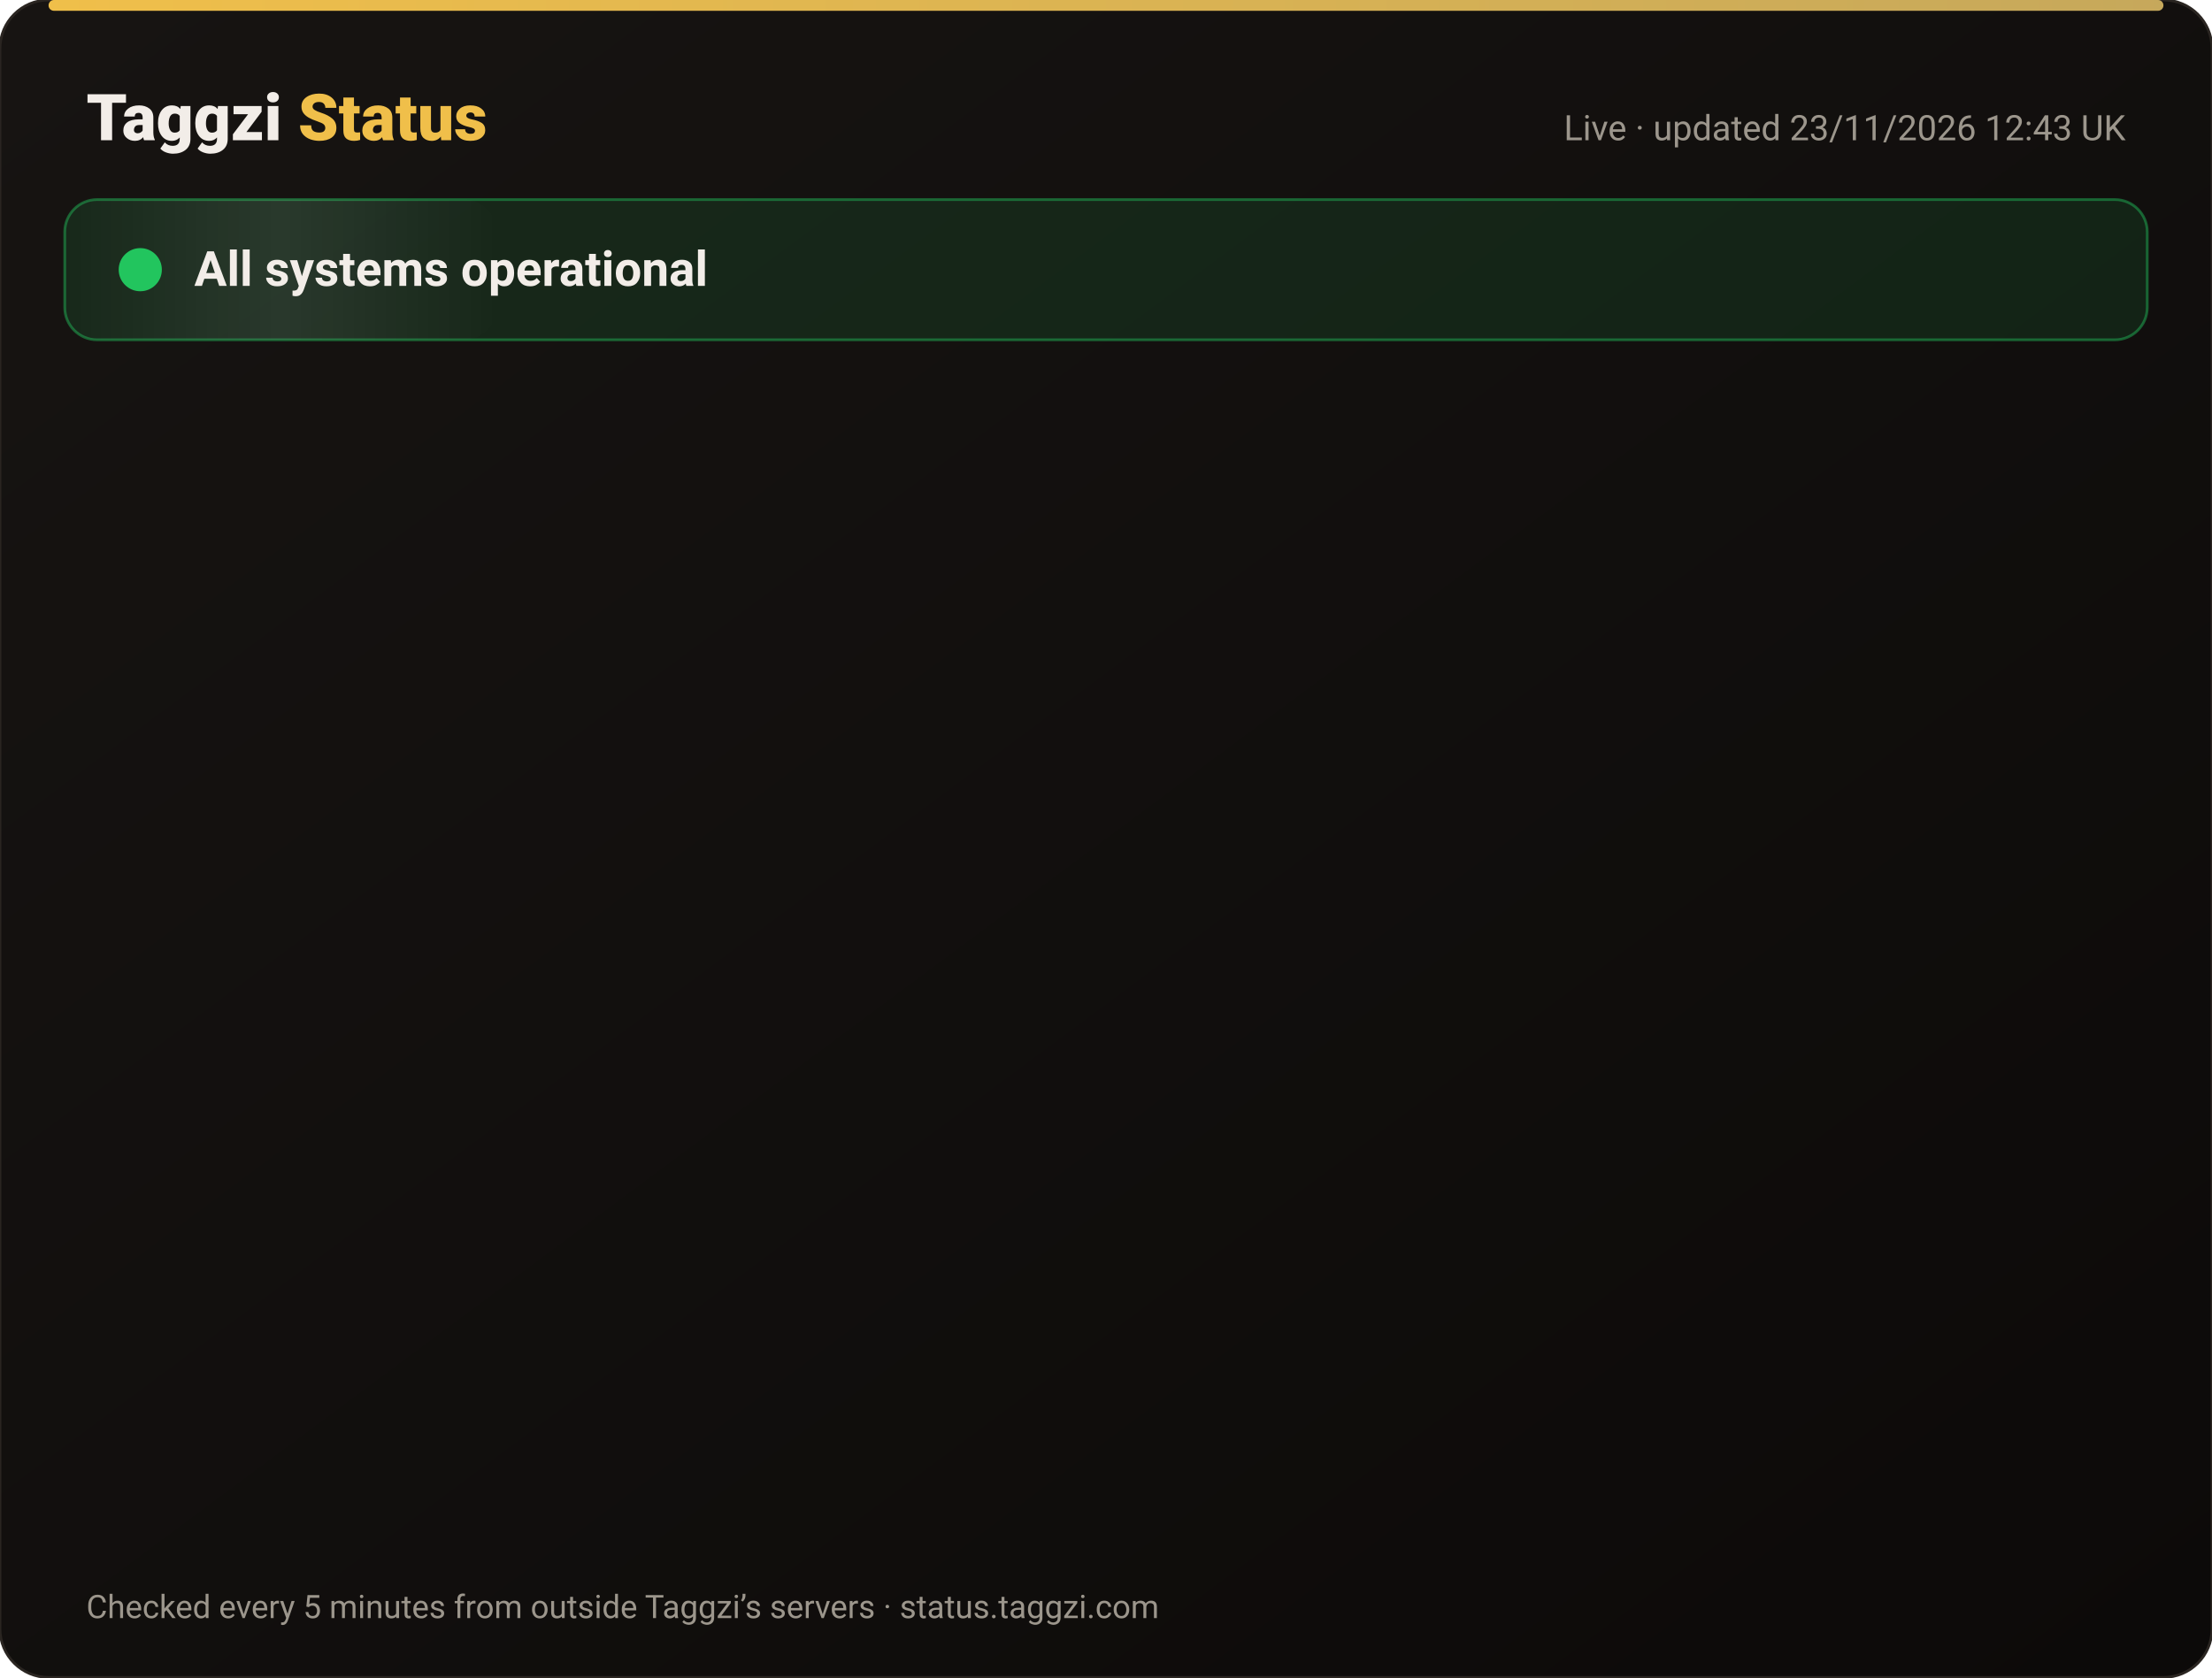
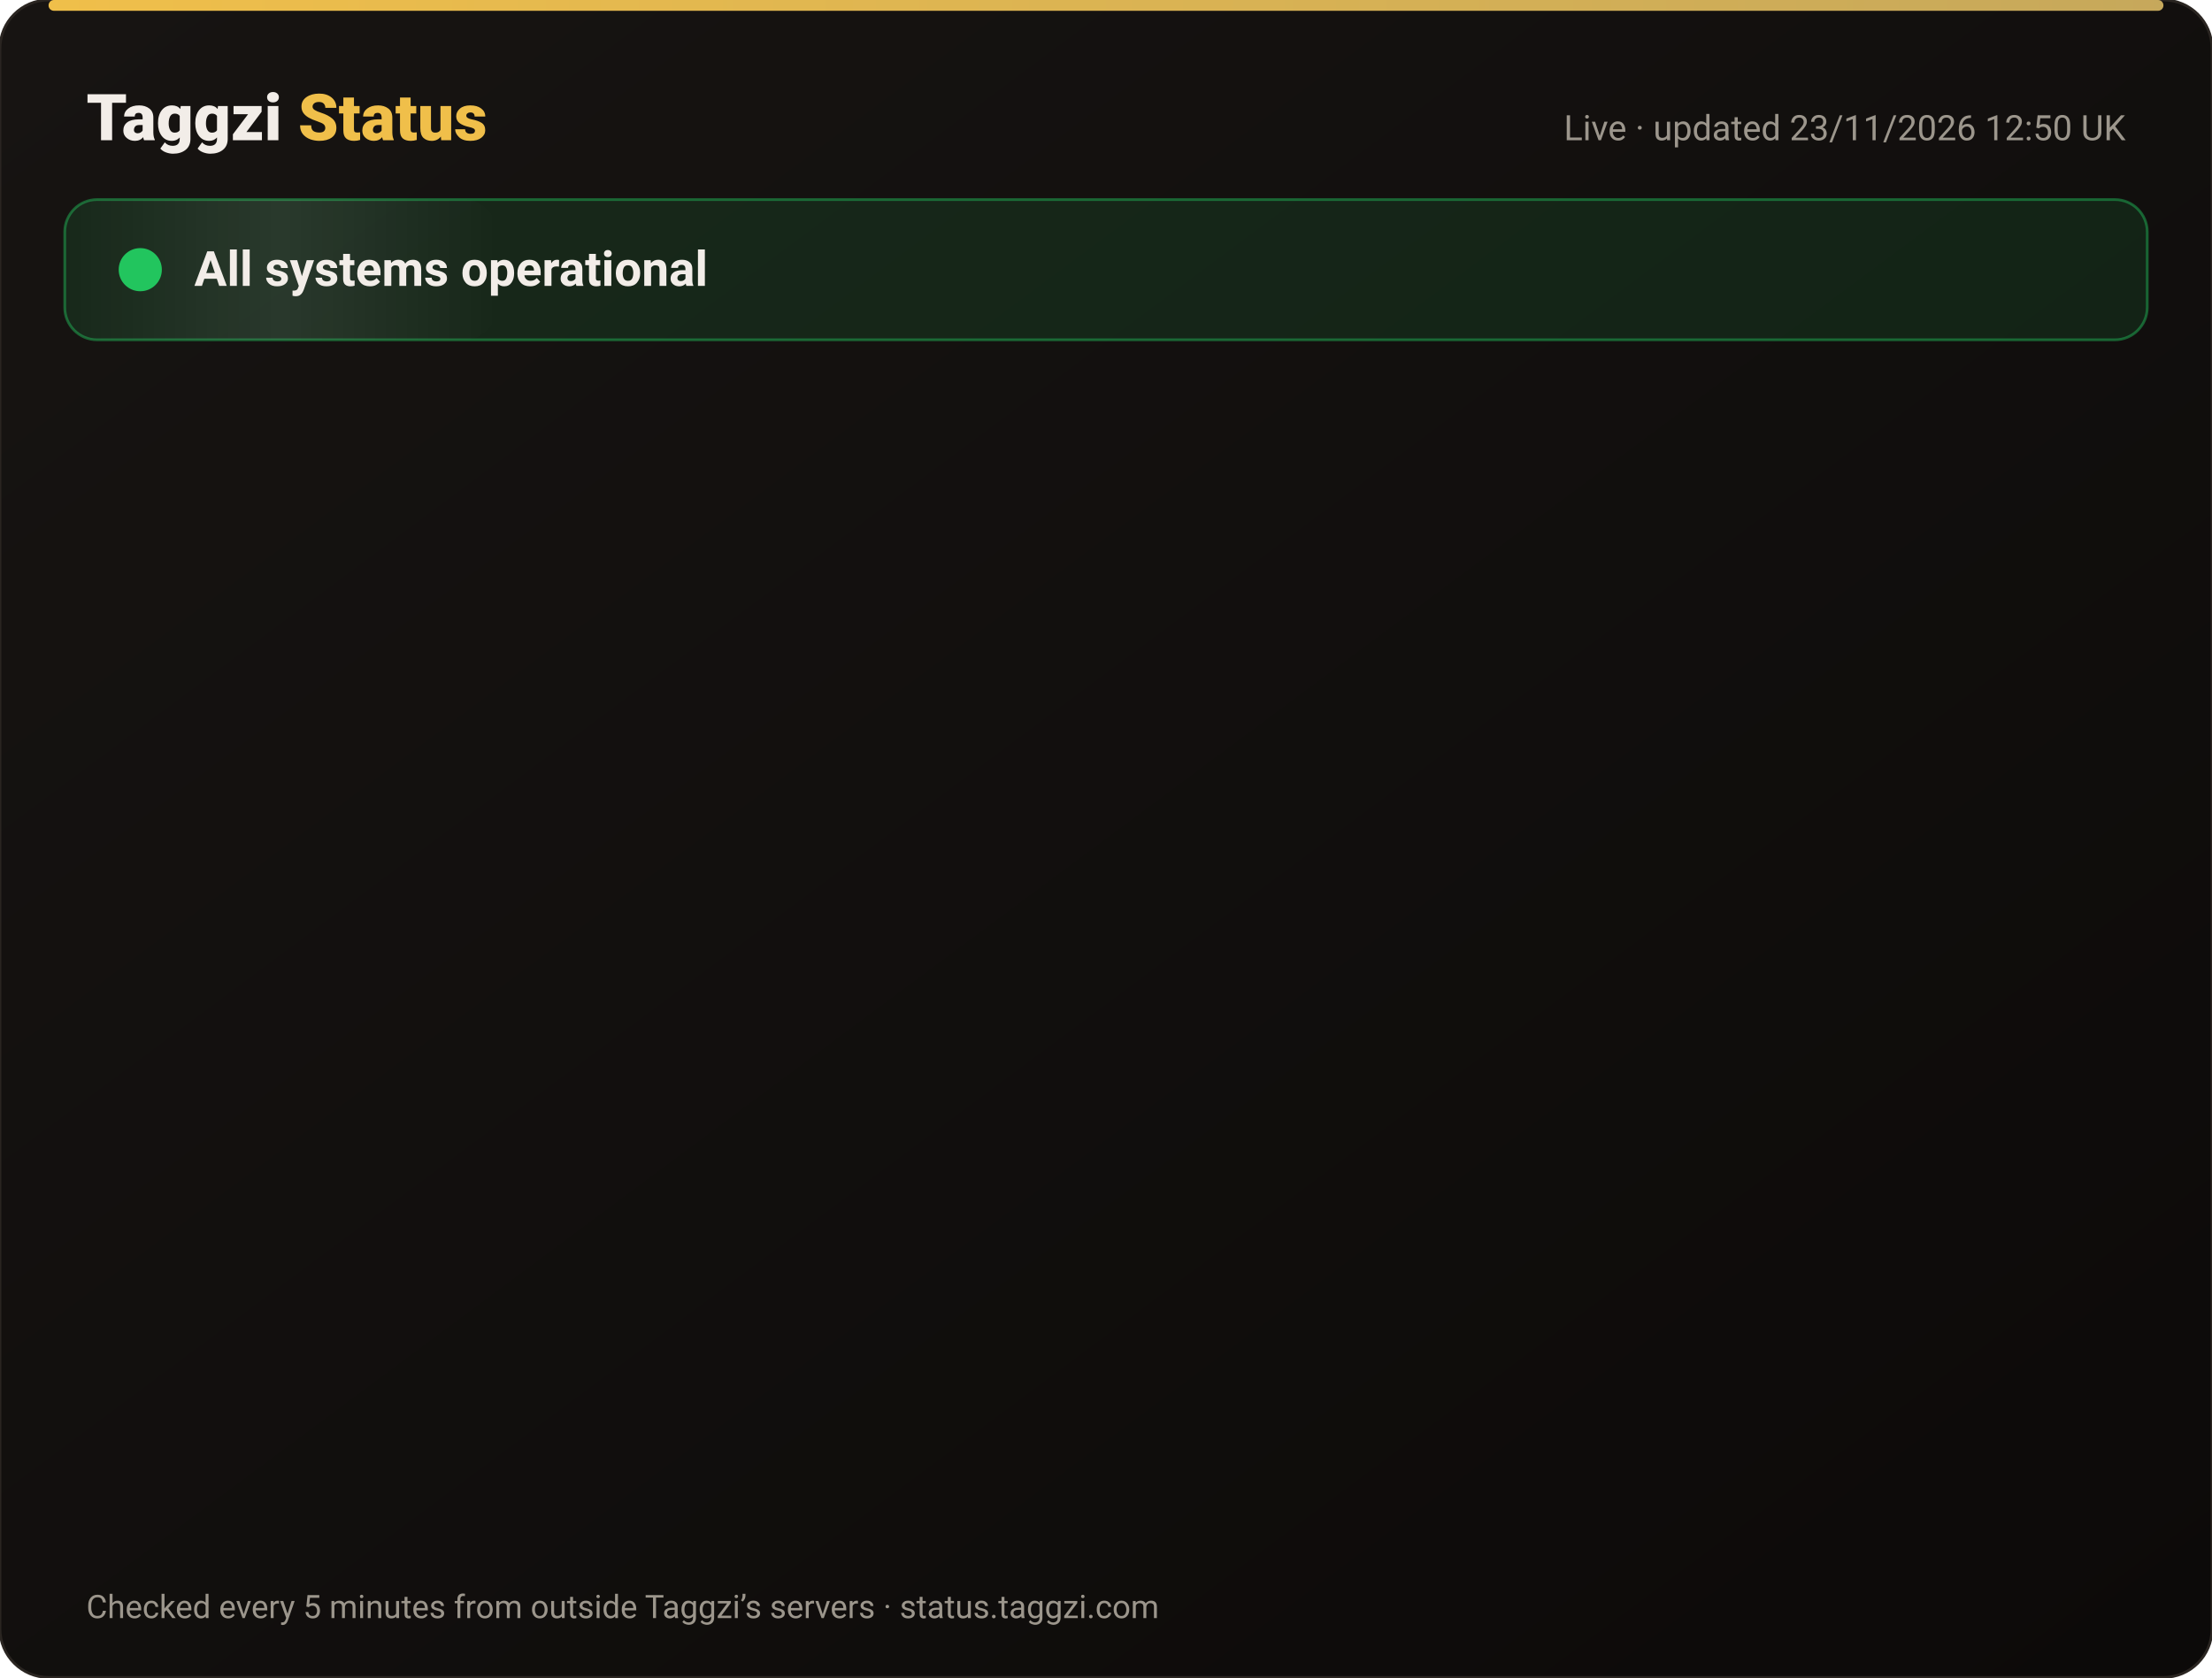
<svg xmlns="http://www.w3.org/2000/svg" width="820" height="622" viewBox="0 0 820 622" font-family="-apple-system,Segoe UI,Roboto,Helvetica,Arial,sans-serif">
  <defs>
    <linearGradient id="bg" x1="0" y1="0" x2="1" y2="1">
      <stop offset="0" stop-color="#171412" />
      <stop offset="1" stop-color="#0C0A09" />
    </linearGradient>
    <linearGradient id="gold" x1="0" x2="1">
      <stop offset="0" stop-color="#F0BF4A" />
      <stop offset="1" stop-color="#c6a85b" />
    </linearGradient>
    <linearGradient id="shine" x1="0" x2="1">
      <stop offset="0" stop-color="#fff" stop-opacity="0" />
      <stop offset=".5" stop-color="#fff" stop-opacity=".08" />
      <stop offset="1" stop-color="#fff" stop-opacity="0" />
    </linearGradient>
  </defs>
  <rect width="820" height="622" rx="18" fill="url(#bg)" stroke="#2a2521" />
  <rect x="18" y="0" width="784" height="4" rx="2" fill="url(#gold)" />
  <text x="32" y="52" font-size="24" font-weight="800" fill="#F2EDE8">Taggzi <tspan fill="#F0BF4A">Status</tspan>
  </text>
-   <text x="788" y="52" font-size="13" fill="#9C968C" text-anchor="end">Live · updated 23/11/2026 12:43 UK</text>
+   <text x="788" y="52" font-size="13" fill="#9C968C" text-anchor="end">Live · updated 23/11/2026 12:50 UK</text>
  <rect x="24" y="74" width="772" height="52" rx="12" fill="#22c55e" fill-opacity=".12" stroke="#22c55e" stroke-opacity=".45" />
  <rect x="24" y="74" width="160" height="52" rx="12" fill="url(#shine)">
    <animate attributeName="x" from="-160" to="820" dur="4s" repeatCount="indefinite" />
  </rect>
  <circle cx="52" cy="100" r="7" fill="#22c55e" />
  <circle cx="52" cy="100" r="7" fill="none" stroke="#22c55e" stroke-width="2">
    <animate attributeName="r" values="7;15;7" dur="2s" repeatCount="indefinite" />
    <animate attributeName="opacity" values=".9;0;.9" dur="2s" repeatCount="indefinite" />
  </circle>
  <text x="72" y="106" font-size="18" font-weight="700" fill="#F2EDE8">All systems operational</text>
  <g opacity="0">
    <animate attributeName="opacity" from="0" to="1" begin="0.00s" dur=".6s" fill="freeze" />
    <line x1="32" y1="188" x2="788" y2="188" stroke="#2a2521" />
    <circle cx="44" cy="166" r="6" fill="#22c55e">
      <animate attributeName="opacity" values="1;.45;1" dur="2.4s" begin="0.00s" repeatCount="indefinite" />
    </circle>
    <text x="62" y="171" font-size="15" font-weight="650" fill="#F2EDE8">Website</text>
    <text x="630" y="171" font-size="13" fill="#9C968C" text-anchor="end">99.98% uptime</text>
    <rect x="648" y="154" width="140" height="24" rx="12" fill="#22c55e" fill-opacity=".14" stroke="#22c55e" stroke-opacity=".5" />
    <text x="718" y="171" font-size="12" font-weight="700" fill="#22c55e" text-anchor="middle">Operational</text>
  </g>
  <g opacity="0">
    <animate attributeName="opacity" from="0" to="1" begin="0.15s" dur=".6s" fill="freeze" />
    <line x1="32" y1="234" x2="788" y2="234" stroke="#2a2521" />
    <circle cx="44" cy="212" r="6" fill="#22c55e">
      <animate attributeName="opacity" values="1;.45;1" dur="2.4s" begin="0.15s" repeatCount="indefinite" />
    </circle>
    <text x="62" y="217" font-size="15" font-weight="650" fill="#F2EDE8">Tag scans</text>
    <text x="630" y="217" font-size="13" fill="#9C968C" text-anchor="end">99.98% uptime</text>
    <rect x="648" y="200" width="140" height="24" rx="12" fill="#22c55e" fill-opacity=".14" stroke="#22c55e" stroke-opacity=".5" />
    <text x="718" y="217" font-size="12" font-weight="700" fill="#22c55e" text-anchor="middle">Operational</text>
  </g>
  <g opacity="0">
    <animate attributeName="opacity" from="0" to="1" begin="0.30s" dur=".6s" fill="freeze" />
    <line x1="32" y1="280" x2="788" y2="280" stroke="#2a2521" />
    <circle cx="44" cy="258" r="6" fill="#22c55e">
      <animate attributeName="opacity" values="1;.45;1" dur="2.4s" begin="0.30s" repeatCount="indefinite" />
    </circle>
    <text x="62" y="263" font-size="15" font-weight="650" fill="#F2EDE8">Manual tag lookup</text>
    <text x="630" y="263" font-size="13" fill="#9C968C" text-anchor="end">99.98% uptime</text>
    <rect x="648" y="246" width="140" height="24" rx="12" fill="#22c55e" fill-opacity=".14" stroke="#22c55e" stroke-opacity=".5" />
    <text x="718" y="263" font-size="12" font-weight="700" fill="#22c55e" text-anchor="middle">Operational</text>
  </g>
  <g opacity="0">
    <animate attributeName="opacity" from="0" to="1" begin="0.45s" dur=".6s" fill="freeze" />
    <line x1="32" y1="326" x2="788" y2="326" stroke="#2a2521" />
    <circle cx="44" cy="304" r="6" fill="#22c55e">
      <animate attributeName="opacity" values="1;.45;1" dur="2.4s" begin="0.45s" repeatCount="indefinite" />
    </circle>
    <text x="62" y="309" font-size="15" font-weight="650" fill="#F2EDE8">App &amp; login</text>
    <text x="630" y="309" font-size="13" fill="#9C968C" text-anchor="end">99.98% uptime</text>
    <rect x="648" y="292" width="140" height="24" rx="12" fill="#22c55e" fill-opacity=".14" stroke="#22c55e" stroke-opacity=".5" />
    <text x="718" y="309" font-size="12" font-weight="700" fill="#22c55e" text-anchor="middle">Operational</text>
  </g>
  <g opacity="0">
    <animate attributeName="opacity" from="0" to="1" begin="0.60s" dur=".6s" fill="freeze" />
    <line x1="32" y1="372" x2="788" y2="372" stroke="#2a2521" />
    <circle cx="44" cy="350" r="6" fill="#22c55e">
      <animate attributeName="opacity" values="1;.45;1" dur="2.4s" begin="0.60s" repeatCount="indefinite" />
    </circle>
    <text x="62" y="355" font-size="15" font-weight="650" fill="#F2EDE8">Community alerts</text>
    <text x="630" y="355" font-size="13" fill="#9C968C" text-anchor="end">99.98% uptime</text>
    <rect x="648" y="338" width="140" height="24" rx="12" fill="#22c55e" fill-opacity=".14" stroke="#22c55e" stroke-opacity=".5" />
    <text x="718" y="355" font-size="12" font-weight="700" fill="#22c55e" text-anchor="middle">Operational</text>
  </g>
  <g opacity="0">
    <animate attributeName="opacity" from="0" to="1" begin="0.75s" dur=".6s" fill="freeze" />
    <line x1="32" y1="418" x2="788" y2="418" stroke="#2a2521" />
    <circle cx="44" cy="396" r="6" fill="#22c55e">
      <animate attributeName="opacity" values="1;.45;1" dur="2.4s" begin="0.75s" repeatCount="indefinite" />
    </circle>
    <text x="62" y="401" font-size="15" font-weight="650" fill="#F2EDE8">Private calling</text>
    <text x="630" y="401" font-size="13" fill="#9C968C" text-anchor="end">99.98% uptime</text>
    <rect x="648" y="384" width="140" height="24" rx="12" fill="#22c55e" fill-opacity=".14" stroke="#22c55e" stroke-opacity=".5" />
    <text x="718" y="401" font-size="12" font-weight="700" fill="#22c55e" text-anchor="middle">Operational</text>
  </g>
  <g opacity="0">
    <animate attributeName="opacity" from="0" to="1" begin="0.90s" dur=".6s" fill="freeze" />
    <line x1="32" y1="464" x2="788" y2="464" stroke="#2a2521" />
    <circle cx="44" cy="442" r="6" fill="#22c55e">
      <animate attributeName="opacity" values="1;.45;1" dur="2.4s" begin="0.90s" repeatCount="indefinite" />
    </circle>
    <text x="62" y="447" font-size="15" font-weight="650" fill="#F2EDE8">Payments</text>
    <text x="630" y="447" font-size="13" fill="#9C968C" text-anchor="end">99.97% uptime</text>
    <rect x="648" y="430" width="140" height="24" rx="12" fill="#22c55e" fill-opacity=".14" stroke="#22c55e" stroke-opacity=".5" />
    <text x="718" y="447" font-size="12" font-weight="700" fill="#22c55e" text-anchor="middle">Operational</text>
  </g>
  <g opacity="0">
    <animate attributeName="opacity" from="0" to="1" begin="1.05s" dur=".6s" fill="freeze" />
    <line x1="32" y1="510" x2="788" y2="510" stroke="#2a2521" />
    <circle cx="44" cy="488" r="6" fill="#22c55e">
      <animate attributeName="opacity" values="1;.45;1" dur="2.4s" begin="1.05s" repeatCount="indefinite" />
    </circle>
    <text x="62" y="493" font-size="15" font-weight="650" fill="#F2EDE8">Email &amp; support</text>
    <text x="630" y="493" font-size="13" fill="#9C968C" text-anchor="end">99.98% uptime</text>
    <rect x="648" y="476" width="140" height="24" rx="12" fill="#22c55e" fill-opacity=".14" stroke="#22c55e" stroke-opacity=".5" />
    <text x="718" y="493" font-size="12" font-weight="700" fill="#22c55e" text-anchor="middle">Operational</text>
  </g>
  <g opacity="0">
    <animate attributeName="opacity" from="0" to="1" begin="1.20s" dur=".6s" fill="freeze" />
    <line x1="32" y1="556" x2="788" y2="556" stroke="#2a2521" />
    <circle cx="44" cy="534" r="6" fill="#22c55e">
      <animate attributeName="opacity" values="1;.45;1" dur="2.4s" begin="1.20s" repeatCount="indefinite" />
    </circle>
    <text x="62" y="539" font-size="15" font-weight="650" fill="#F2EDE8">Secure connection (SSL)</text>
    <text x="630" y="539" font-size="13" fill="#9C968C" text-anchor="end">100.00% uptime</text>
    <rect x="648" y="522" width="140" height="24" rx="12" fill="#22c55e" fill-opacity=".14" stroke="#22c55e" stroke-opacity=".5" />
    <text x="718" y="539" font-size="12" font-weight="700" fill="#22c55e" text-anchor="middle">Operational</text>
  </g>
  <text x="32" y="600" font-size="12" fill="#9C968C">Checked every 5 minutes from outside Taggzi’s servers · status.taggzi.com</text>
</svg>
